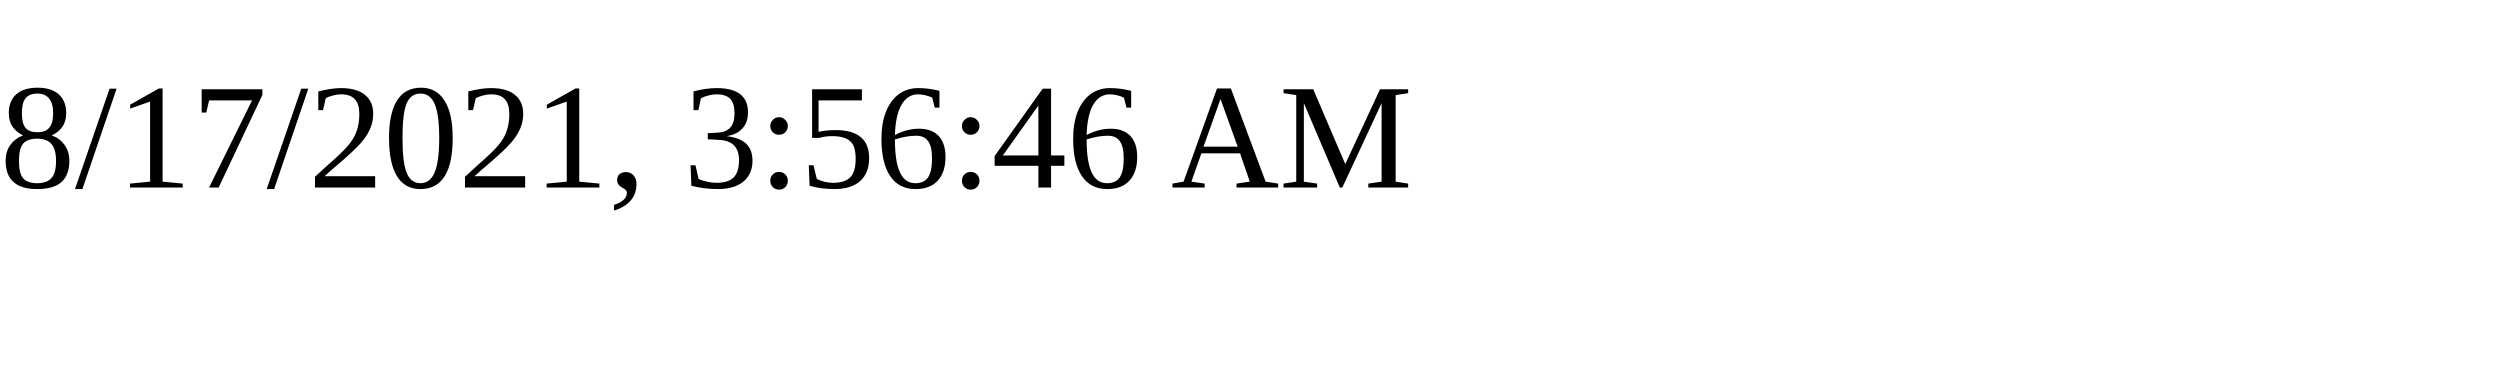
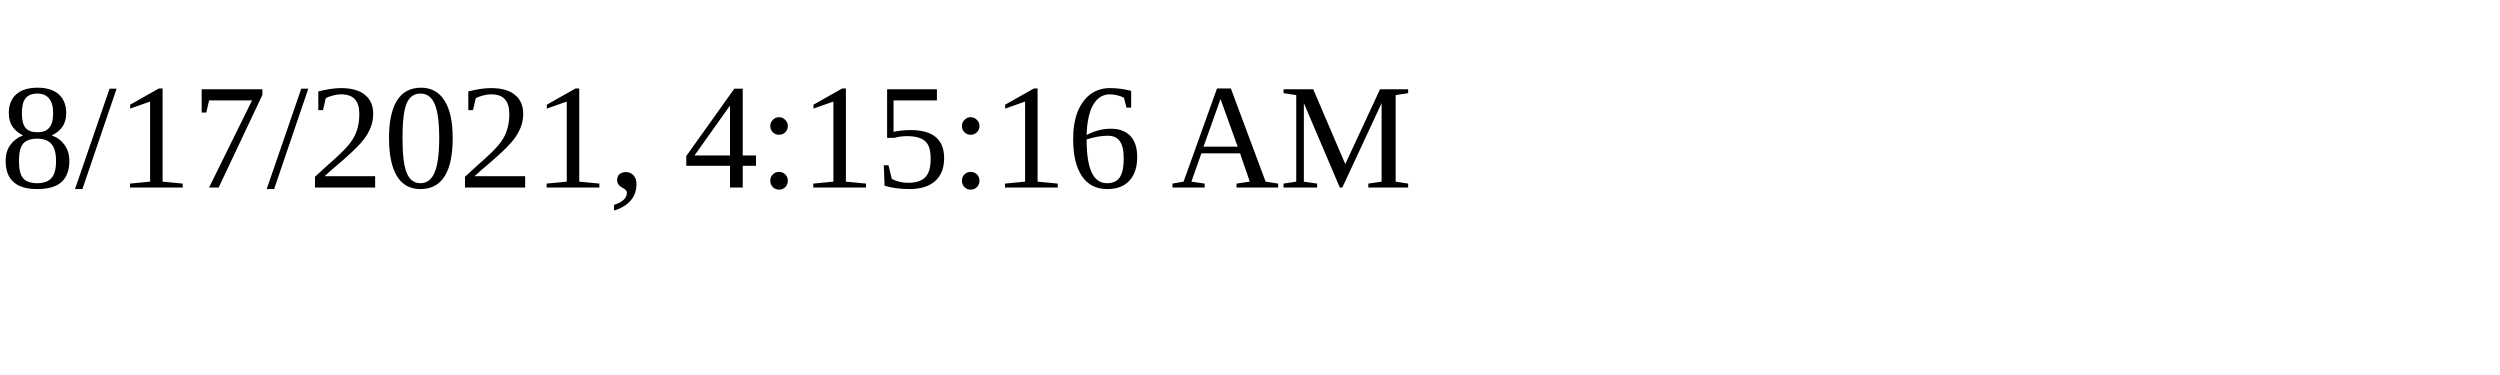
<svg xmlns="http://www.w3.org/2000/svg" height="30" width="200">
-   <text x="0" y="15">8/17/2021, 3:56:46 AM</text>
+   <text x="0" y="15">8/17/2021, 4:15:16 AM</text>
</svg>
